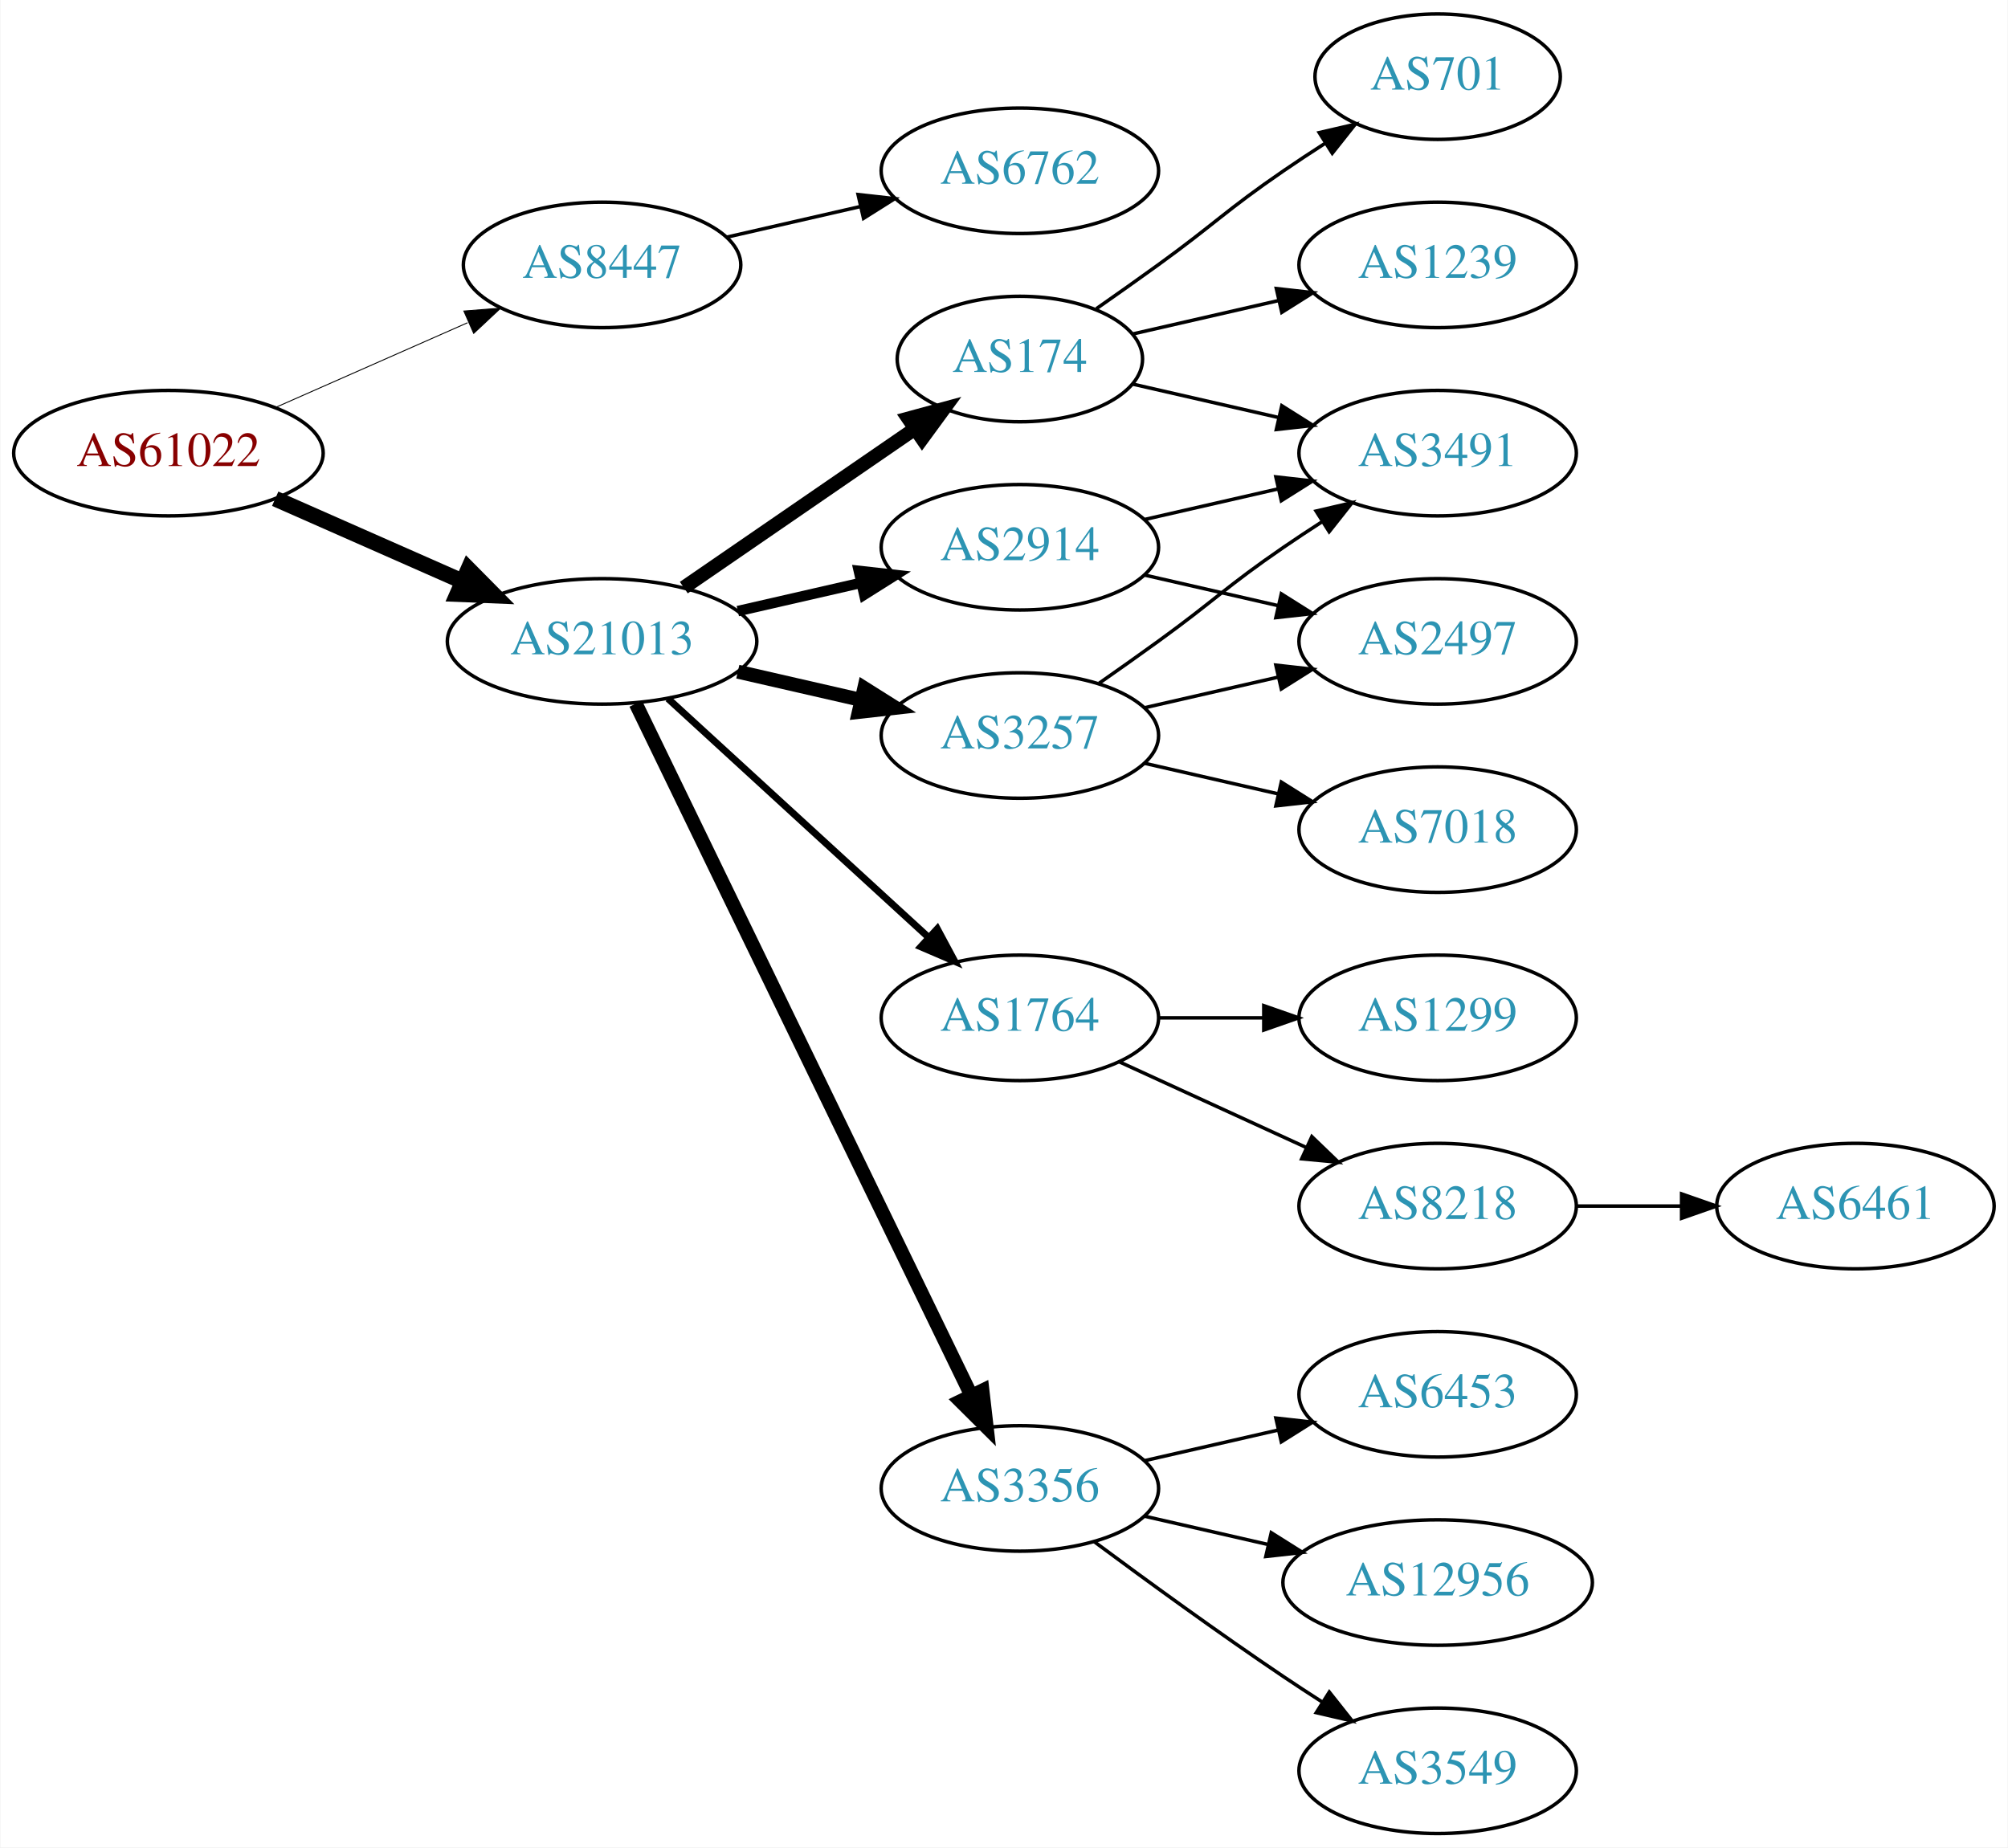
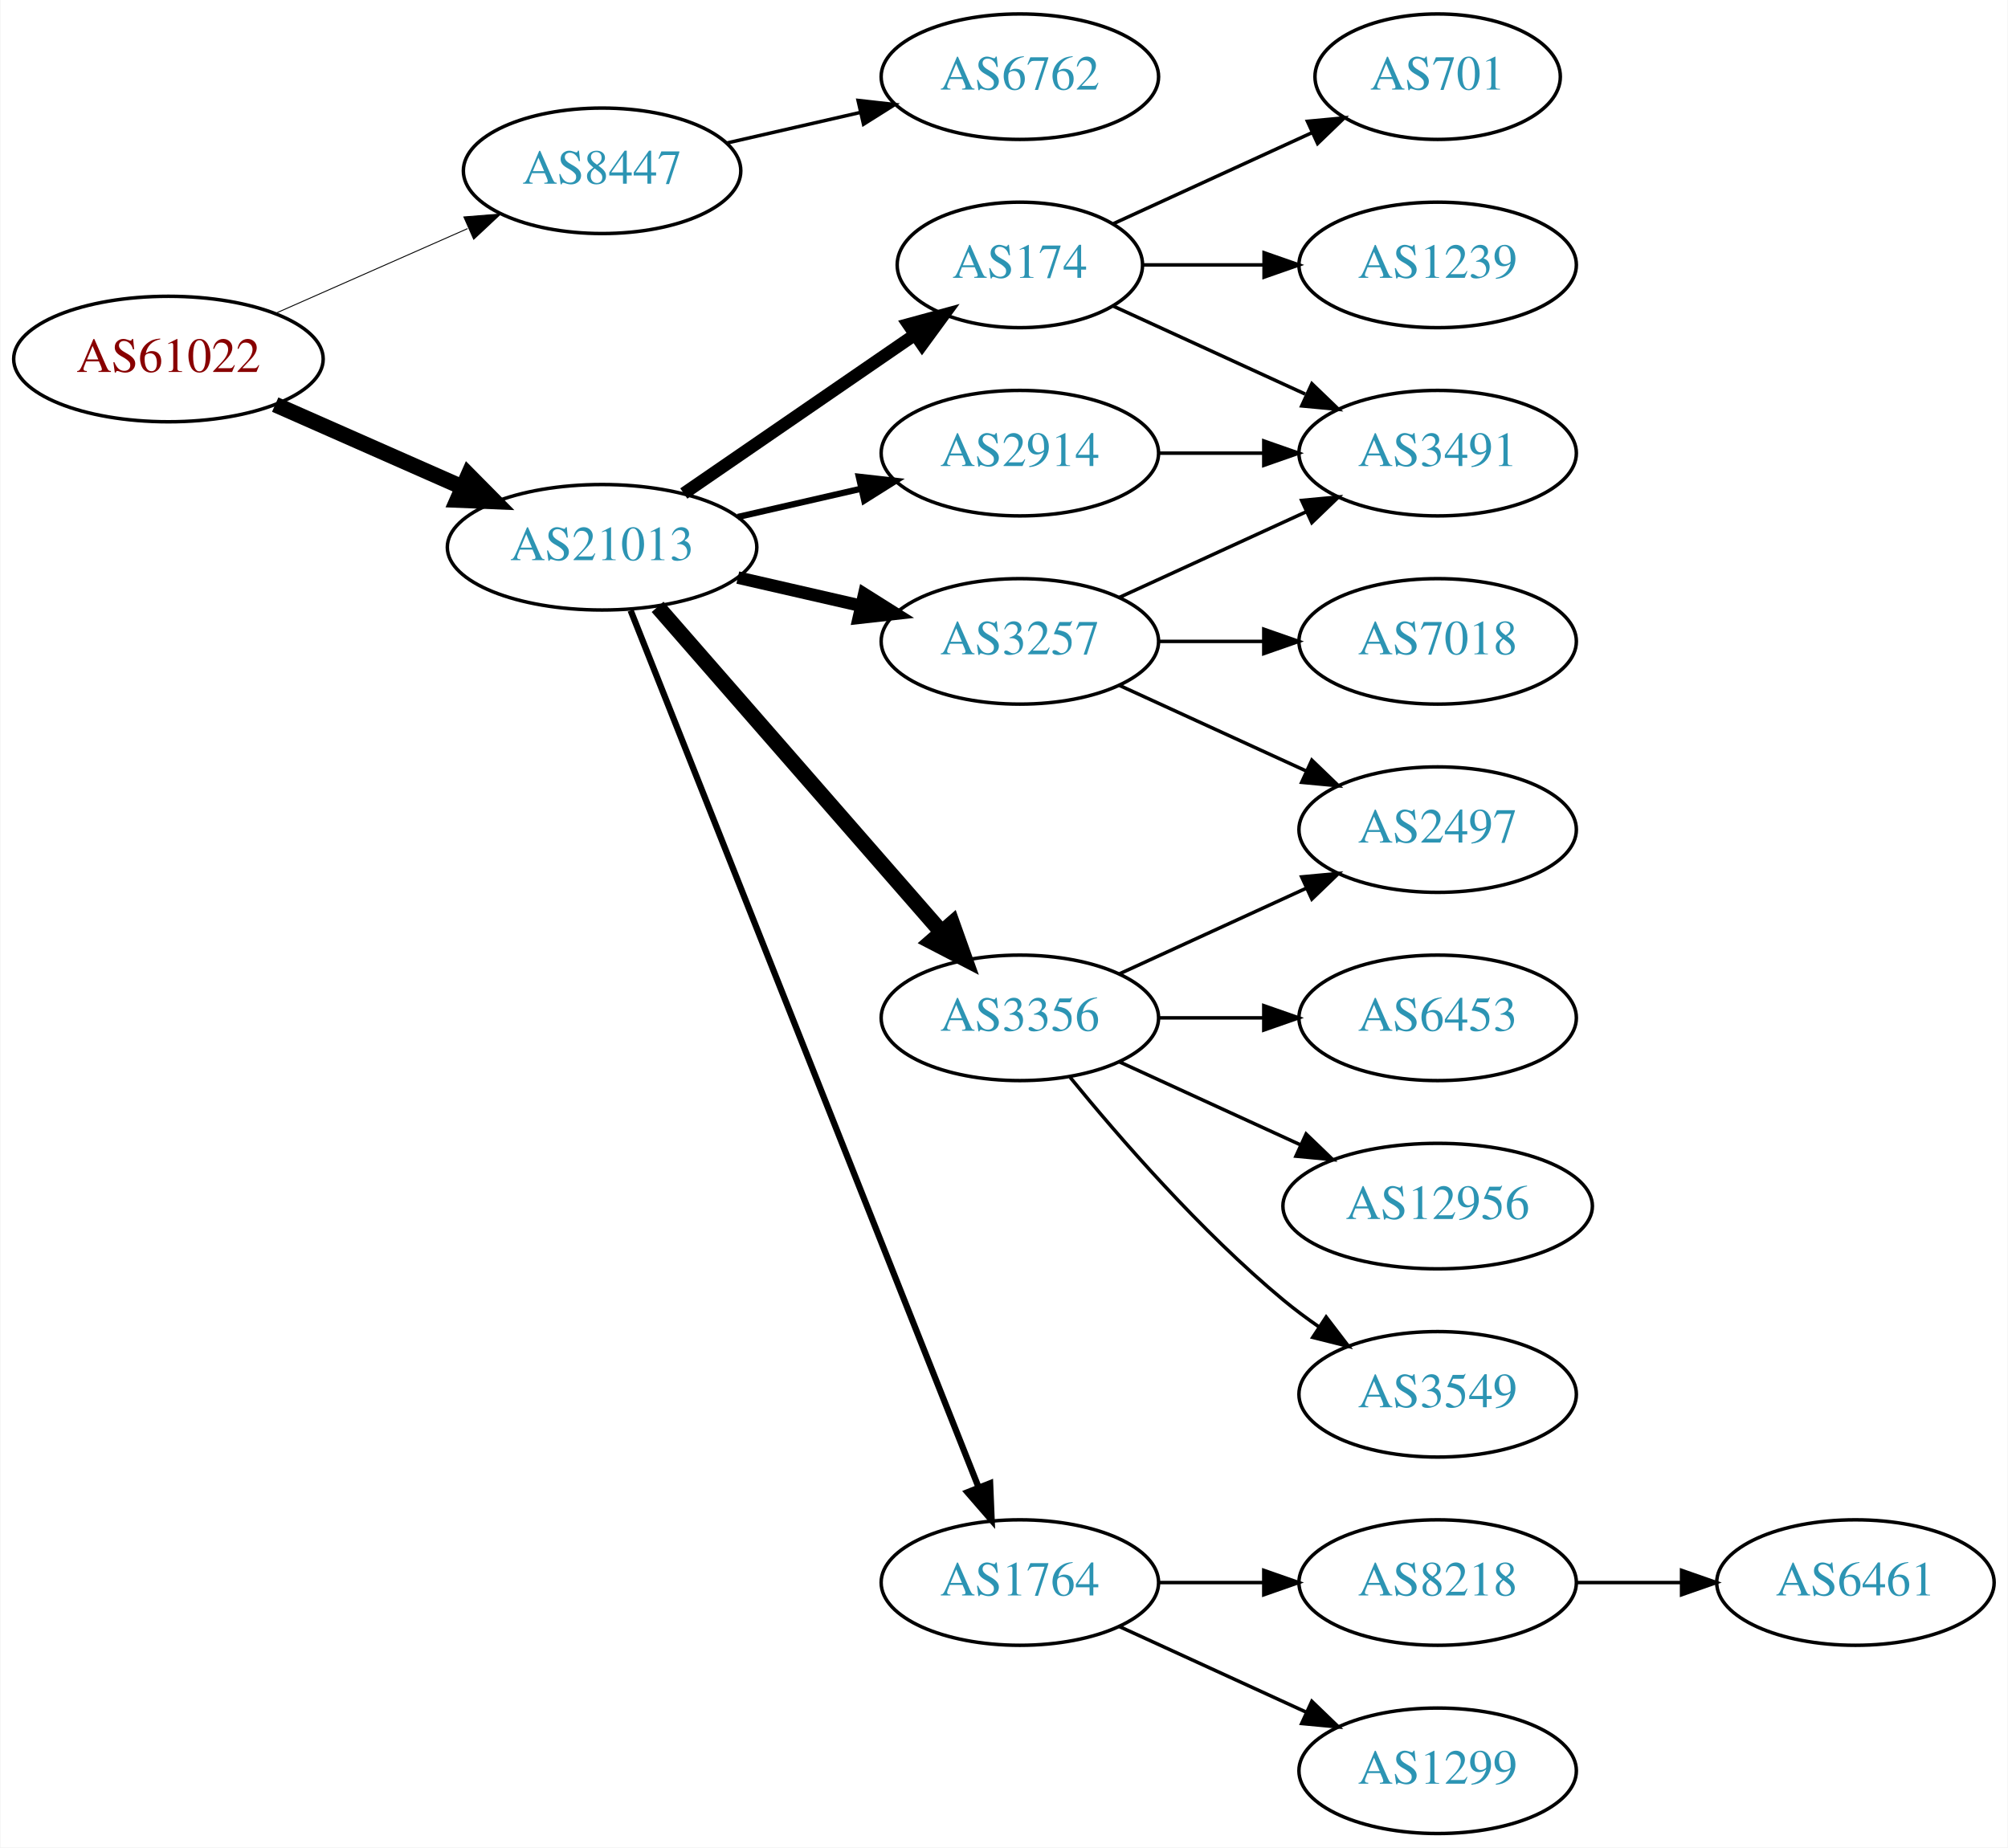
<svg xmlns="http://www.w3.org/2000/svg" xmlns:xlink="http://www.w3.org/1999/xlink" width="576pt" height="530pt" viewBox="0.00 0.00 575.76 530.00">
  <g id="graph0" class="graph" transform="scale(1 1) rotate(0) translate(4 526)">
    <polygon fill="white" stroke="none" points="-4,4 -4,-526 571.762,-526 571.762,4 -4,4" />
    <g id="node1" class="node">
      <g id="a_node1">
        <a xlink:href="/asn/61022" xlink:title="AS61022 ~ FWI Information Technology GmbH [AT]">
-           <ellipse fill="#ffffff" stroke="black" cx="44.196" cy="-396" rx="44.393" ry="18" />
-           <text text-anchor="middle" x="44.196" y="-392.3" font-family="Times,serif" font-size="14.00" fill="#880000">AS61022</text>
+           <ellipse fill="#ffffff" stroke="black" cx="44.196" cy="-423" rx="44.393" ry="18" />
+           <text text-anchor="middle" x="44.196" y="-419.3" font-family="Times,serif" font-size="14.00" fill="#880000">AS61022</text>
        </a>
      </g>
    </g>
    <g id="node2" class="node">
      <g id="a_node2">
        <a xlink:href="/asn/8447" xlink:title="AS8447 ~ A1 Telekom Austria AG [AT]">
-           <ellipse fill="#ffffff" stroke="black" cx="168.588" cy="-450" rx="39.794" ry="18" />
-           <text text-anchor="middle" x="168.588" y="-446.3" font-family="Times,serif" font-size="14.00" fill="#2c94b3">AS8447</text>
+           <ellipse fill="#ffffff" stroke="black" cx="168.588" cy="-477" rx="39.794" ry="18" />
+           <text text-anchor="middle" x="168.588" y="-473.3" font-family="Times,serif" font-size="14.00" fill="#2c94b3">AS8447</text>
        </a>
      </g>
    </g>
    <g id="edge1" class="edge">
-       <path fill="none" stroke="black" stroke-width="0.265" d="M74.824,-409.072C91.418,-416.393 112.278,-425.597 130.011,-433.421" />
-       <polygon fill="black" stroke="black" stroke-width="0.265" points="128.933,-436.77 139.495,-437.605 131.758,-430.366 128.933,-436.77" />
+       <path fill="none" stroke="black" stroke-width="0.265" d="M74.824,-436.072C91.418,-443.393 112.278,-452.597 130.011,-460.421" />
+       <polygon fill="black" stroke="black" stroke-width="0.265" points="128.933,-463.77 139.495,-464.605 131.758,-457.366 128.933,-463.77" />
    </g>
    <g id="node3" class="node">
      <g id="a_node3">
        <a xlink:href="/asn/21013" xlink:title="AS21013 ~ Wels, AT [AT]">
-           <ellipse fill="#ffffff" stroke="black" cx="168.588" cy="-342" rx="44.393" ry="18" />
-           <text text-anchor="middle" x="168.588" y="-338.3" font-family="Times,serif" font-size="14.00" fill="#2c94b3">AS21013</text>
+           <ellipse fill="#ffffff" stroke="black" cx="168.588" cy="-369" rx="44.393" ry="18" />
+           <text text-anchor="middle" x="168.588" y="-365.3" font-family="Times,serif" font-size="14.00" fill="#2c94b3">AS21013</text>
        </a>
      </g>
    </g>
    <g id="edge2" class="edge">
-       <path fill="none" stroke="black" stroke-width="4.5" d="M74.824,-382.928C90.941,-375.817 111.081,-366.931 128.473,-359.258" />
-       <polygon fill="black" stroke="black" stroke-width="4.5" points="130.249,-362.778 137.809,-355.139 127.071,-355.573 130.249,-362.778" />
+       <path fill="none" stroke="black" stroke-width="4.5" d="M74.824,-409.928C90.941,-402.817 111.081,-393.931 128.473,-386.258" />
+       <polygon fill="black" stroke="black" stroke-width="4.5" points="130.249,-389.778 137.809,-382.139 127.071,-382.573 130.249,-389.778" />
    </g>
    <g id="node4" class="node">
      <g id="a_node4">
        <a xlink:href="/asn/6762" xlink:title="AS6762 ~ TELECOM ITALIA SPARKLE S.p.A. [IT]">
-           <ellipse fill="#ffffff" stroke="black" cx="288.431" cy="-477" rx="39.794" ry="18" />
-           <text text-anchor="middle" x="288.431" y="-473.3" font-family="Times,serif" font-size="14.00" fill="#2c94b3">AS6762</text>
+           <ellipse fill="#ffffff" stroke="black" cx="288.431" cy="-504" rx="39.794" ry="18" />
+           <text text-anchor="middle" x="288.431" y="-500.3" font-family="Times,serif" font-size="14.00" fill="#2c94b3">AS6762</text>
        </a>
      </g>
    </g>
    <g id="edge3" class="edge">
-       <path fill="none" stroke="black" d="M204.308,-457.955C216.307,-460.704 229.928,-463.825 242.621,-466.733" />
-       <polygon fill="black" stroke="black" points="242.023,-470.187 252.552,-469.009 243.587,-463.364 242.023,-470.187" />
+       <path fill="none" stroke="black" d="M204.308,-484.955C216.307,-487.704 229.928,-490.825 242.621,-493.733" />
+       <polygon fill="black" stroke="black" points="242.023,-497.187 252.552,-496.009 243.587,-490.364 242.023,-497.187" />
    </g>
    <g id="node5" class="node">
      <g id="a_node5">
-         <a xlink:href="/asn/3356" xlink:title="AS3356 ~ Level 3 Parent, LLC [US]">
-           <ellipse fill="#ffffff" stroke="black" cx="288.431" cy="-99" rx="39.794" ry="18" />
-           <text text-anchor="middle" x="288.431" y="-95.3" font-family="Times,serif" font-size="14.00" fill="#2c94b3">AS3356</text>
+         <a xlink:href="/asn/1764" xlink:title="AS1764 ~ NEXTLAYER-AS [AT]">
+           <ellipse fill="#ffffff" stroke="black" cx="288.431" cy="-72" rx="39.794" ry="18" />
+           <text text-anchor="middle" x="288.431" y="-68.3" font-family="Times,serif" font-size="14.00" fill="#2c94b3">AS1764</text>
        </a>
      </g>
    </g>
    <g id="edge4" class="edge">
-       <path fill="none" stroke="black" stroke-width="4" d="M178.253,-324.132C198.734,-281.899 250.221,-175.728 274.447,-125.773" />
-       <polygon fill="black" stroke="black" stroke-width="4" points="277.697,-127.092 278.912,-116.567 271.399,-124.037 277.697,-127.092" />
+       <path fill="none" stroke="black" stroke-width="1.8" d="M176.782,-350.868C196.717,-300.627 252.759,-159.385 276.54,-99.447" />
+       <polygon fill="black" stroke="black" stroke-width="1.8" points="279.896,-100.48 280.331,-89.894 273.389,-97.898 279.896,-100.48" />
    </g>
    <g id="node6" class="node">
      <g id="a_node6">
-         <a xlink:href="/asn/3257" xlink:title="AS3257 ~ GTT [DE]">
-           <ellipse fill="#ffffff" stroke="black" cx="288.431" cy="-315" rx="39.794" ry="18" />
-           <text text-anchor="middle" x="288.431" y="-311.3" font-family="Times,serif" font-size="14.00" fill="#2c94b3">AS3257</text>
+         <a xlink:href="/asn/3356" xlink:title="AS3356 ~ Level 3 Parent, LLC [US]">
+           <ellipse fill="#ffffff" stroke="black" cx="288.431" cy="-234" rx="39.794" ry="18" />
+           <text text-anchor="middle" x="288.431" y="-230.3" font-family="Times,serif" font-size="14.00" fill="#2c94b3">AS3356</text>
        </a>
      </g>
    </g>
    <g id="edge5" class="edge">
-       <path fill="none" stroke="black" stroke-width="4" d="M207.523,-333.308C218.764,-330.733 231.176,-327.889 242.799,-325.226" />
-       <polygon fill="black" stroke="black" stroke-width="4" points="243.795,-328.588 252.761,-322.943 242.232,-321.765 243.795,-328.588" />
+       <path fill="none" stroke="black" stroke-width="4.5" d="M184.513,-351.902C205.056,-328.369 242.175,-285.845 265.771,-258.813" />
+       <polygon fill="black" stroke="black" stroke-width="4.5" points="269.017,-261.082 272.627,-250.959 263.085,-255.903 269.017,-261.082" />
    </g>
    <g id="node7" class="node">
      <g id="a_node7">
-         <a xlink:href="/asn/2914" xlink:title="AS2914 ~ NTT America, Inc. [US]">
-           <ellipse fill="#ffffff" stroke="black" cx="288.431" cy="-369" rx="39.794" ry="18" />
-           <text text-anchor="middle" x="288.431" y="-365.3" font-family="Times,serif" font-size="14.00" fill="#2c94b3">AS2914</text>
+         <a xlink:href="/asn/174" xlink:title="AS174 ~ Cogent Communications [US]">
+           <ellipse fill="#ffffff" stroke="black" cx="288.431" cy="-450" rx="35.194" ry="18" />
+           <text text-anchor="middle" x="288.431" y="-446.3" font-family="Times,serif" font-size="14.00" fill="#2c94b3">AS174</text>
        </a>
      </g>
    </g>
    <g id="edge6" class="edge">
-       <path fill="none" stroke="black" stroke-width="3" d="M207.523,-350.692C218.764,-353.267 231.176,-356.111 242.799,-358.774" />
-       <polygon fill="black" stroke="black" stroke-width="3" points="242.232,-362.235 252.761,-361.057 243.795,-355.412 242.232,-362.235" />
+       <path fill="none" stroke="black" stroke-width="3.6" d="M192.031,-384.426C210.846,-397.359 237.843,-415.915 258.319,-429.99" />
+       <polygon fill="black" stroke="black" stroke-width="3.6" points="256.429,-432.937 266.652,-435.718 260.394,-427.169 256.429,-432.937" />
    </g>
    <g id="node8" class="node">
      <g id="a_node8">
-         <a xlink:href="/asn/1764" xlink:title="AS1764 ~ NEXTLAYER-AS [AT]">
-           <ellipse fill="#ffffff" stroke="black" cx="288.431" cy="-234" rx="39.794" ry="18" />
-           <text text-anchor="middle" x="288.431" y="-230.3" font-family="Times,serif" font-size="14.00" fill="#2c94b3">AS1764</text>
+         <a xlink:href="/asn/3257" xlink:title="AS3257 ~ GTT [DE]">
+           <ellipse fill="#ffffff" stroke="black" cx="288.431" cy="-342" rx="39.794" ry="18" />
+           <text text-anchor="middle" x="288.431" y="-338.3" font-family="Times,serif" font-size="14.00" fill="#2c94b3">AS3257</text>
        </a>
      </g>
    </g>
    <g id="edge7" class="edge">
-       <path fill="none" stroke="black" stroke-width="2" d="M187.486,-325.597C207.414,-307.333 239.772,-277.678 262.249,-257.079" />
-       <polygon fill="black" stroke="black" stroke-width="2" points="264.743,-259.54 269.751,-250.203 260.014,-254.38 264.743,-259.54" />
+       <path fill="none" stroke="black" stroke-width="3.6" d="M207.523,-360.308C218.764,-357.733 231.176,-354.889 242.799,-352.226" />
+       <polygon fill="black" stroke="black" stroke-width="3.6" points="243.795,-355.588 252.761,-349.943 242.232,-348.765 243.795,-355.588" />
    </g>
    <g id="node9" class="node">
      <g id="a_node9">
-         <a xlink:href="/asn/174" xlink:title="AS174 ~ Cogent Communications [US]">
-           <ellipse fill="#ffffff" stroke="black" cx="288.431" cy="-423" rx="35.194" ry="18" />
-           <text text-anchor="middle" x="288.431" y="-419.3" font-family="Times,serif" font-size="14.00" fill="#2c94b3">AS174</text>
+         <a xlink:href="/asn/2914" xlink:title="AS2914 ~ NTT America, Inc. [US]">
+           <ellipse fill="#ffffff" stroke="black" cx="288.431" cy="-396" rx="39.794" ry="18" />
+           <text text-anchor="middle" x="288.431" y="-392.3" font-family="Times,serif" font-size="14.00" fill="#2c94b3">AS2914</text>
        </a>
      </g>
    </g>
    <g id="edge8" class="edge">
-       <path fill="none" stroke="black" stroke-width="4" d="M192.031,-357.426C210.846,-370.359 237.843,-388.915 258.319,-402.99" />
-       <polygon fill="black" stroke="black" stroke-width="4" points="256.429,-405.937 266.652,-408.718 260.394,-400.169 256.429,-405.937" />
+       <path fill="none" stroke="black" stroke-width="1.8" d="M207.523,-377.692C218.764,-380.267 231.176,-383.111 242.799,-385.774" />
+       <polygon fill="black" stroke="black" stroke-width="1.8" points="242.232,-389.235 252.761,-388.057 243.795,-382.412 242.232,-389.235" />
    </g>
    <g id="node10" class="node">
      <g id="a_node10">
-         <a xlink:href="/asn/3549" xlink:title="AS3549 ~ Level 3 Parent, LLC [US]">
-           <ellipse fill="#ffffff" stroke="black" cx="408.273" cy="-18" rx="39.794" ry="18" />
-           <text text-anchor="middle" x="408.273" y="-14.3" font-family="Times,serif" font-size="14.00" fill="#2c94b3">AS3549</text>
+         <a xlink:href="/asn/8218" xlink:title="AS8218 ~ legacy Neotelecoms [FR]">
+           <ellipse fill="#ffffff" stroke="black" cx="408.273" cy="-72" rx="39.794" ry="18" />
+           <text text-anchor="middle" x="408.273" y="-68.3" font-family="Times,serif" font-size="14.00" fill="#2c94b3">AS8218</text>
        </a>
      </g>
    </g>
    <g id="edge9" class="edge">
-       <path fill="none" stroke="black" d="M309.761,-83.723C324.623,-72.696 345.368,-57.593 364.077,-45 367.626,-42.611 371.377,-40.161 375.125,-37.758" />
-       <polygon fill="black" stroke="black" points="377.193,-40.591 383.774,-32.288 373.451,-34.675 377.193,-40.591" />
+       <path fill="none" stroke="black" d="M328.343,-72C337.897,-72 348.246,-72 358.209,-72" />
+       <polygon fill="black" stroke="black" points="358.402,-75.5 368.402,-72 358.402,-68.5 358.402,-75.5" />
    </g>
    <g id="node11" class="node">
      <g id="a_node11">
+         <a xlink:href="/asn/1299" xlink:title="AS1299 ~ Telia Carrier [EU]">
+           <ellipse fill="#ffffff" stroke="black" cx="408.273" cy="-18" rx="39.794" ry="18" />
+           <text text-anchor="middle" x="408.273" y="-14.3" font-family="Times,serif" font-size="14.00" fill="#2c94b3">AS1299</text>
+         </a>
+       </g>
+     </g>
+     <g id="edge10" class="edge">
+       <path fill="none" stroke="black" d="M317.06,-59.339C333.017,-52.027 353.287,-42.739 370.57,-34.819" />
+       <polygon fill="black" stroke="black" points="372.185,-37.929 379.818,-30.581 369.269,-31.565 372.185,-37.929" />
+     </g>
+     <g id="node16" class="node">
+       <g id="a_node16">
+         <a xlink:href="/asn/2497" xlink:title="AS2497 ~ Internet Initiative Japan Inc. [JP]">
+           <ellipse fill="#ffffff" stroke="black" cx="408.273" cy="-288" rx="39.794" ry="18" />
+           <text text-anchor="middle" x="408.273" y="-284.3" font-family="Times,serif" font-size="14.00" fill="#2c94b3">AS2497</text>
+         </a>
+       </g>
+     </g>
+     <g id="edge18" class="edge">
+       <path fill="none" stroke="black" d="M317.06,-246.661C333.017,-253.973 353.287,-263.261 370.57,-271.181" />
+       <polygon fill="black" stroke="black" points="369.269,-274.435 379.818,-275.419 372.185,-268.071 369.269,-274.435" />
+     </g>
+     <g id="node18" class="node">
+       <g id="a_node18">
+         <a xlink:href="/asn/12956" xlink:title="AS12956 ~ TELXIUS [ES]">
+           <ellipse fill="#ffffff" stroke="black" cx="408.273" cy="-180" rx="44.393" ry="18" />
+           <text text-anchor="middle" x="408.273" y="-176.3" font-family="Times,serif" font-size="14.00" fill="#2c94b3">AS12956</text>
+         </a>
+       </g>
+     </g>
+     <g id="edge19" class="edge">
+       <path fill="none" stroke="black" d="M317.06,-221.339C332.557,-214.238 352.124,-205.272 369.071,-197.506" />
+       <polygon fill="black" stroke="black" points="370.54,-200.683 378.173,-193.335 367.624,-194.319 370.54,-200.683" />
+     </g>
+     <g id="node19" class="node">
+       <g id="a_node19">
+         <a xlink:href="/asn/3549" xlink:title="AS3549 ~ Level 3 Parent, LLC [US]">
+           <ellipse fill="#ffffff" stroke="black" cx="408.273" cy="-126" rx="39.794" ry="18" />
+           <text text-anchor="middle" x="408.273" y="-122.3" font-family="Times,serif" font-size="14.00" fill="#2c94b3">AS3549</text>
+         </a>
+       </g>
+     </g>
+     <g id="edge20" class="edge">
+       <path fill="none" stroke="black" d="M302.85,-216.935C316.964,-199.625 340.379,-172.655 364.077,-153 367.294,-150.332 370.794,-147.73 374.365,-145.259" />
+       <polygon fill="black" stroke="black" points="376.288,-148.183 382.721,-139.764 372.442,-142.334 376.288,-148.183" />
+     </g>
+     <g id="node20" class="node">
+       <g id="a_node20">
        <a xlink:href="/asn/6453" xlink:title="AS6453 ~ TATA COMMUNICATIONS (AMERICA) INC [US]">
-           <ellipse fill="#ffffff" stroke="black" cx="408.273" cy="-126" rx="39.794" ry="18" />
-           <text text-anchor="middle" x="408.273" y="-122.3" font-family="Times,serif" font-size="14.00" fill="#2c94b3">AS6453</text>
-         </a>
-       </g>
-     </g>
-     <g id="edge10" class="edge">
-       <path fill="none" stroke="black" d="M324.15,-106.955C336.15,-109.704 349.771,-112.825 362.463,-115.733" />
-       <polygon fill="black" stroke="black" points="361.866,-119.187 372.395,-118.009 363.429,-112.364 361.866,-119.187" />
-     </g>
-     <g id="node12" class="node">
-       <g id="a_node12">
-         <a xlink:href="/asn/12956" xlink:title="AS12956 ~ TELXIUS [ES]">
-           <ellipse fill="#ffffff" stroke="black" cx="408.273" cy="-72" rx="44.393" ry="18" />
-           <text text-anchor="middle" x="408.273" y="-68.3" font-family="Times,serif" font-size="14.00" fill="#2c94b3">AS12956</text>
-         </a>
-       </g>
-     </g>
-     <g id="edge11" class="edge">
-       <path fill="none" stroke="black" d="M324.15,-91.045C335.289,-88.493 347.824,-85.621 359.717,-82.896" />
-       <polygon fill="black" stroke="black" points="360.545,-86.297 369.511,-80.652 358.982,-79.474 360.545,-86.297" />
+           <ellipse fill="#ffffff" stroke="black" cx="408.273" cy="-234" rx="39.794" ry="18" />
+           <text text-anchor="middle" x="408.273" y="-230.3" font-family="Times,serif" font-size="14.00" fill="#2c94b3">AS6453</text>
+         </a>
+       </g>
+     </g>
+     <g id="edge21" class="edge">
+       <path fill="none" stroke="black" d="M328.343,-234C337.897,-234 348.246,-234 358.209,-234" />
+       <polygon fill="black" stroke="black" points="358.402,-237.5 368.402,-234 358.402,-230.5 358.402,-237.5" />
    </g>
    <g id="node13" class="node">
      <g id="a_node13">
+         <a xlink:href="/asn/1239" xlink:title="AS1239 ~ Sprint [US]">
+           <ellipse fill="#ffffff" stroke="black" cx="408.273" cy="-450" rx="39.794" ry="18" />
+           <text text-anchor="middle" x="408.273" y="-446.3" font-family="Times,serif" font-size="14.00" fill="#2c94b3">AS1239</text>
+         </a>
+       </g>
+     </g>
+     <g id="edge12" class="edge">
+       <path fill="none" stroke="black" d="M323.833,-450C334.657,-450 346.824,-450 358.451,-450" />
+       <polygon fill="black" stroke="black" points="358.482,-453.5 368.482,-450 358.482,-446.5 358.482,-453.5" />
+     </g>
+     <g id="node14" class="node">
+       <g id="a_node14">
        <a xlink:href="/asn/3491" xlink:title="AS3491 ~ PCCW Global, Inc. [US]">
          <ellipse fill="#ffffff" stroke="black" cx="408.273" cy="-396" rx="39.794" ry="18" />
          <text text-anchor="middle" x="408.273" y="-392.3" font-family="Times,serif" font-size="14.00" fill="#2c94b3">AS3491</text>
        </a>
      </g>
    </g>
-     <g id="edge12" class="edge">
-       <path fill="none" stroke="black" d="M311.188,-330.009C316.722,-333.879 322.641,-338.064 328.077,-342 344.277,-353.729 347.583,-357.689 364.077,-369 367.606,-371.419 371.343,-373.889 375.084,-376.302" />
-       <polygon fill="black" stroke="black" points="373.406,-379.382 383.725,-381.784 377.156,-373.472 373.406,-379.382" />
-     </g>
-     <g id="node14" class="node">
-       <g id="a_node14">
-         <a xlink:href="/asn/2497" xlink:title="AS2497 ~ Internet Initiative Japan Inc. [JP]">
-           <ellipse fill="#ffffff" stroke="black" cx="408.273" cy="-342" rx="39.794" ry="18" />
-           <text text-anchor="middle" x="408.273" y="-338.3" font-family="Times,serif" font-size="14.00" fill="#2c94b3">AS2497</text>
-         </a>
-       </g>
-     </g>
    <g id="edge13" class="edge">
-       <path fill="none" stroke="black" d="M324.15,-322.955C336.15,-325.704 349.771,-328.825 362.463,-331.733" />
-       <polygon fill="black" stroke="black" points="361.866,-335.187 372.395,-334.009 363.429,-328.364 361.866,-335.187" />
+       <path fill="none" stroke="black" d="M315.292,-438.149C331.413,-430.762 352.415,-421.138 370.28,-412.952" />
+       <polygon fill="black" stroke="black" points="372.199,-415.923 379.832,-408.575 369.282,-409.559 372.199,-415.923" />
    </g>
    <g id="node15" class="node">
      <g id="a_node15">
-         <a xlink:href="/asn/7018" xlink:title="AS7018 ~ AT&amp;T Services, Inc. [US]">
-           <ellipse fill="#ffffff" stroke="black" cx="408.273" cy="-288" rx="39.794" ry="18" />
-           <text text-anchor="middle" x="408.273" y="-284.3" font-family="Times,serif" font-size="14.00" fill="#2c94b3">AS7018</text>
-         </a>
-       </g>
-     </g>
-     <g id="edge14" class="edge">
-       <path fill="none" stroke="black" d="M324.15,-307.045C336.15,-304.296 349.771,-301.175 362.463,-298.267" />
-       <polygon fill="black" stroke="black" points="363.429,-301.636 372.395,-295.991 361.866,-294.813 363.429,-301.636" />
-     </g>
-     <g id="edge16" class="edge">
-       <path fill="none" stroke="black" d="M324.15,-376.955C336.15,-379.704 349.771,-382.825 362.463,-385.733" />
-       <polygon fill="black" stroke="black" points="361.866,-389.187 372.395,-388.009 363.429,-382.364 361.866,-389.187" />
-     </g>
-     <g id="edge15" class="edge">
-       <path fill="none" stroke="black" d="M324.15,-361.045C336.15,-358.296 349.771,-355.175 362.463,-352.267" />
-       <polygon fill="black" stroke="black" points="363.429,-355.636 372.395,-349.991 361.866,-348.813 363.429,-355.636" />
-     </g>
-     <g id="node16" class="node">
-       <g id="a_node16">
-         <a xlink:href="/asn/8218" xlink:title="AS8218 ~ legacy Neotelecoms [FR]">
-           <ellipse fill="#ffffff" stroke="black" cx="408.273" cy="-180" rx="39.794" ry="18" />
-           <text text-anchor="middle" x="408.273" y="-176.3" font-family="Times,serif" font-size="14.00" fill="#2c94b3">AS8218</text>
-         </a>
-       </g>
-     </g>
-     <g id="edge17" class="edge">
-       <path fill="none" stroke="black" d="M317.06,-221.339C333.017,-214.027 353.287,-204.739 370.57,-196.819" />
-       <polygon fill="black" stroke="black" points="372.185,-199.929 379.818,-192.581 369.269,-193.565 372.185,-199.929" />
-     </g>
-     <g id="node17" class="node">
-       <g id="a_node17">
-         <a xlink:href="/asn/1299" xlink:title="AS1299 ~ Telia Carrier [EU]">
-           <ellipse fill="#ffffff" stroke="black" cx="408.273" cy="-234" rx="39.794" ry="18" />
-           <text text-anchor="middle" x="408.273" y="-230.3" font-family="Times,serif" font-size="14.00" fill="#2c94b3">AS1299</text>
-         </a>
-       </g>
-     </g>
-     <g id="edge18" class="edge">
-       <path fill="none" stroke="black" d="M328.343,-234C337.897,-234 348.246,-234 358.209,-234" />
-       <polygon fill="black" stroke="black" points="358.402,-237.5 368.402,-234 358.402,-230.5 358.402,-237.5" />
-     </g>
-     <g id="edge21" class="edge">
-       <path fill="none" stroke="black" d="M320.701,-415.835C333.54,-412.894 348.645,-409.433 362.612,-406.233" />
-       <polygon fill="black" stroke="black" points="363.567,-409.605 372.533,-403.96 362.004,-402.781 363.567,-409.605" />
-     </g>
-     <g id="node19" class="node">
-       <g id="a_node19">
        <a xlink:href="/asn/701" xlink:title="AS701 ~ UUNET [US]">
          <ellipse fill="#ffffff" stroke="black" cx="408.273" cy="-504" rx="35.194" ry="18" />
          <text text-anchor="middle" x="408.273" y="-500.3" font-family="Times,serif" font-size="14.00" fill="#2c94b3">AS701</text>
        </a>
      </g>
    </g>
-     <g id="edge20" class="edge">
-       <path fill="none" stroke="black" d="M310.381,-437.445C316.144,-441.471 322.376,-445.872 328.077,-450 344.277,-461.729 347.583,-465.689 364.077,-477 367.872,-479.602 371.909,-482.262 375.933,-484.849" />
-       <polygon fill="black" stroke="black" points="374.298,-487.956 384.62,-490.343 378.039,-482.04 374.298,-487.956" />
-     </g>
-     <g id="node20" class="node">
-       <g id="a_node20">
-         <a xlink:href="/asn/1239" xlink:title="AS1239 ~ Sprint [US]">
-           <ellipse fill="#ffffff" stroke="black" cx="408.273" cy="-450" rx="39.794" ry="18" />
-           <text text-anchor="middle" x="408.273" y="-446.3" font-family="Times,serif" font-size="14.00" fill="#2c94b3">AS1239</text>
-         </a>
-       </g>
+     <g id="edge14" class="edge">
+       <path fill="none" stroke="black" d="M315.292,-461.851C332.023,-469.518 354.013,-479.594 372.297,-487.972" />
+       <polygon fill="black" stroke="black" points="370.924,-491.193 381.473,-492.177 373.84,-484.829 370.924,-491.193" />
+     </g>
+     <g id="edge17" class="edge">
+       <path fill="none" stroke="black" d="M317.06,-354.661C333.017,-361.973 353.287,-371.261 370.57,-379.181" />
+       <polygon fill="black" stroke="black" points="369.269,-382.435 379.818,-383.419 372.185,-376.071 369.269,-382.435" />
+     </g>
+     <g id="edge15" class="edge">
+       <path fill="none" stroke="black" d="M317.06,-329.339C333.017,-322.027 353.287,-312.739 370.57,-304.819" />
+       <polygon fill="black" stroke="black" points="372.185,-307.929 379.818,-300.581 369.269,-301.565 372.185,-307.929" />
+     </g>
+     <g id="node17" class="node">
+       <g id="a_node17">
+         <a xlink:href="/asn/7018" xlink:title="AS7018 ~ AT&amp;T Services, Inc. [US]">
+           <ellipse fill="#ffffff" stroke="black" cx="408.273" cy="-342" rx="39.794" ry="18" />
+           <text text-anchor="middle" x="408.273" y="-338.3" font-family="Times,serif" font-size="14.00" fill="#2c94b3">AS7018</text>
+         </a>
+       </g>
+     </g>
+     <g id="edge16" class="edge">
+       <path fill="none" stroke="black" d="M328.343,-342C337.897,-342 348.246,-342 358.209,-342" />
+       <polygon fill="black" stroke="black" points="358.402,-345.5 368.402,-342 358.402,-338.5 358.402,-345.5" />
    </g>
    <g id="edge22" class="edge">
-       <path fill="none" stroke="black" d="M320.701,-430.165C333.54,-433.106 348.645,-436.567 362.612,-439.767" />
-       <polygon fill="black" stroke="black" points="362.004,-443.219 372.533,-442.04 363.567,-436.395 362.004,-443.219" />
-     </g>
-     <g id="node18" class="node">
-       <g id="a_node18">
+       <path fill="none" stroke="black" d="M328.343,-396C337.897,-396 348.246,-396 358.209,-396" />
+       <polygon fill="black" stroke="black" points="358.402,-399.5 368.402,-396 358.402,-392.5 358.402,-399.5" />
+     </g>
+     <g id="node12" class="node">
+       <g id="a_node12">
        <a xlink:href="/asn/6461" xlink:title="AS6461 ~ Zayo Bandwidth [US]">
-           <ellipse fill="#ffffff" stroke="black" cx="528.116" cy="-180" rx="39.794" ry="18" />
-           <text text-anchor="middle" x="528.116" y="-176.3" font-family="Times,serif" font-size="14.00" fill="#2c94b3">AS6461</text>
-         </a>
-       </g>
-     </g>
-     <g id="edge19" class="edge">
-       <path fill="none" stroke="black" d="M448.186,-180C457.739,-180 468.089,-180 478.052,-180" />
-       <polygon fill="black" stroke="black" points="478.244,-183.5 488.244,-180 478.244,-176.5 478.244,-183.5" />
+           <ellipse fill="#ffffff" stroke="black" cx="528.116" cy="-72" rx="39.794" ry="18" />
+           <text text-anchor="middle" x="528.116" y="-68.3" font-family="Times,serif" font-size="14.00" fill="#2c94b3">AS6461</text>
+         </a>
+       </g>
+     </g>
+     <g id="edge11" class="edge">
+       <path fill="none" stroke="black" d="M448.186,-72C457.739,-72 468.089,-72 478.052,-72" />
+       <polygon fill="black" stroke="black" points="478.244,-75.5 488.244,-72 478.244,-68.5 478.244,-75.5" />
    </g>
  </g>
</svg>
